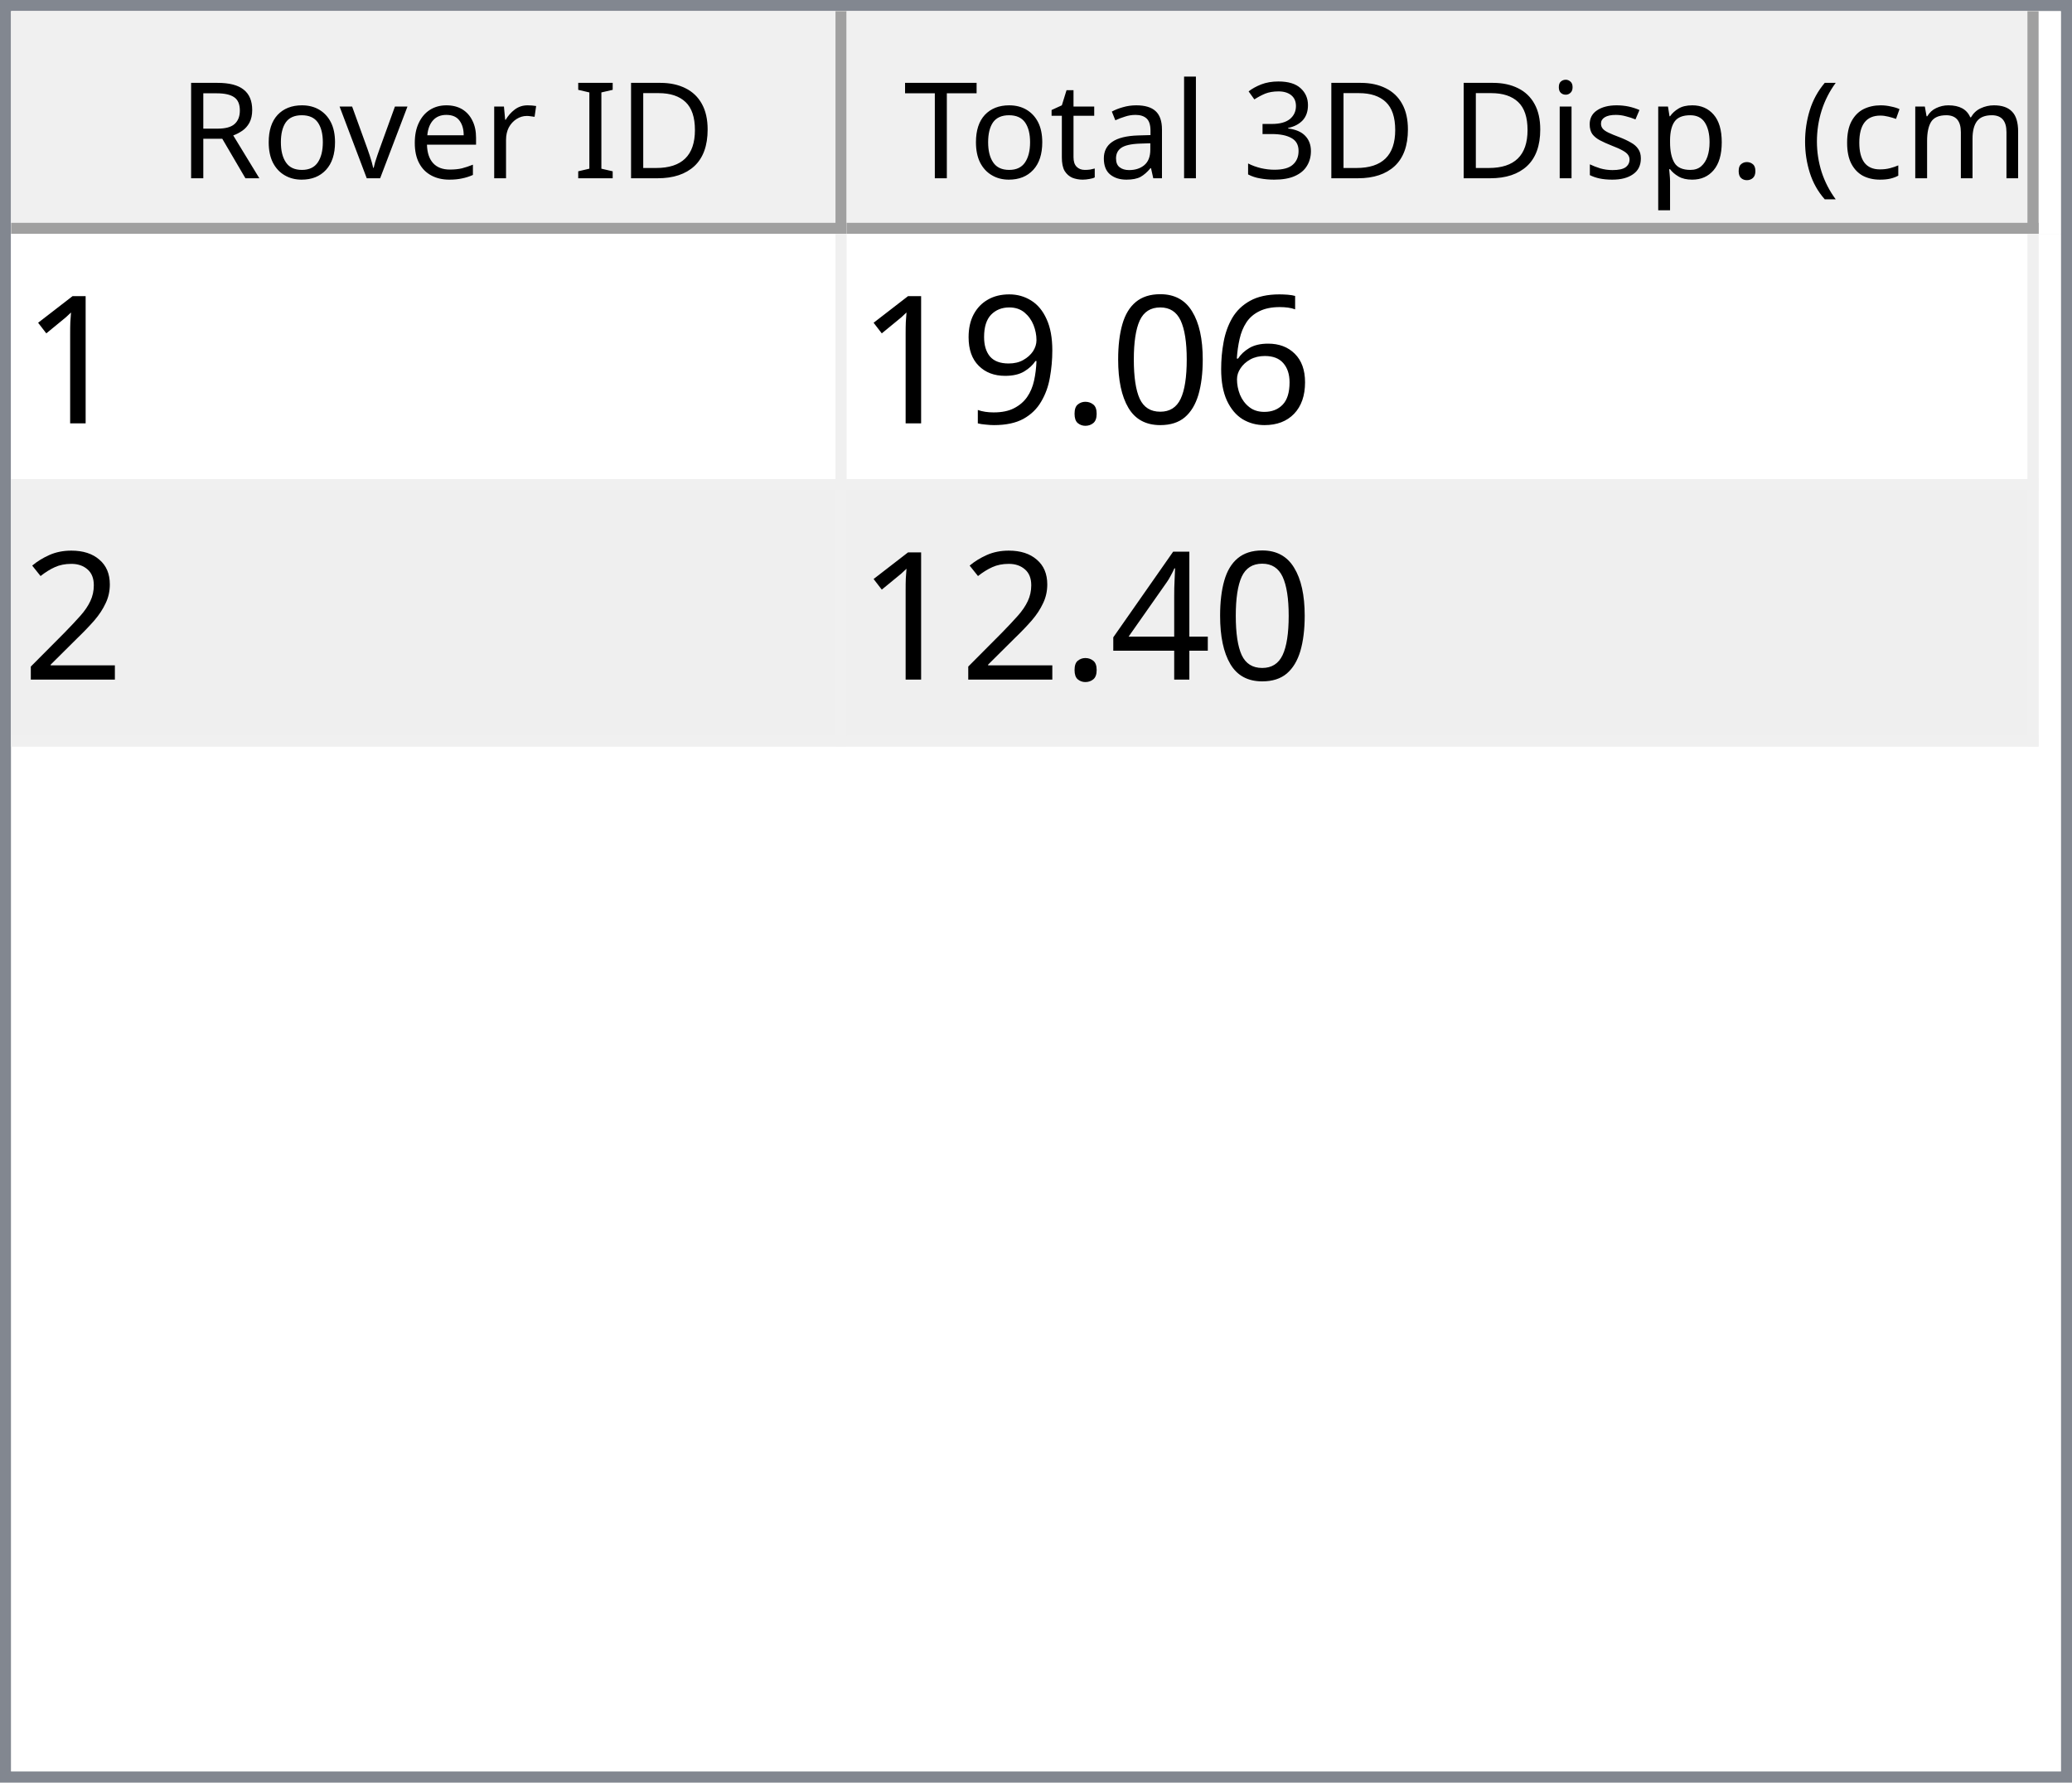
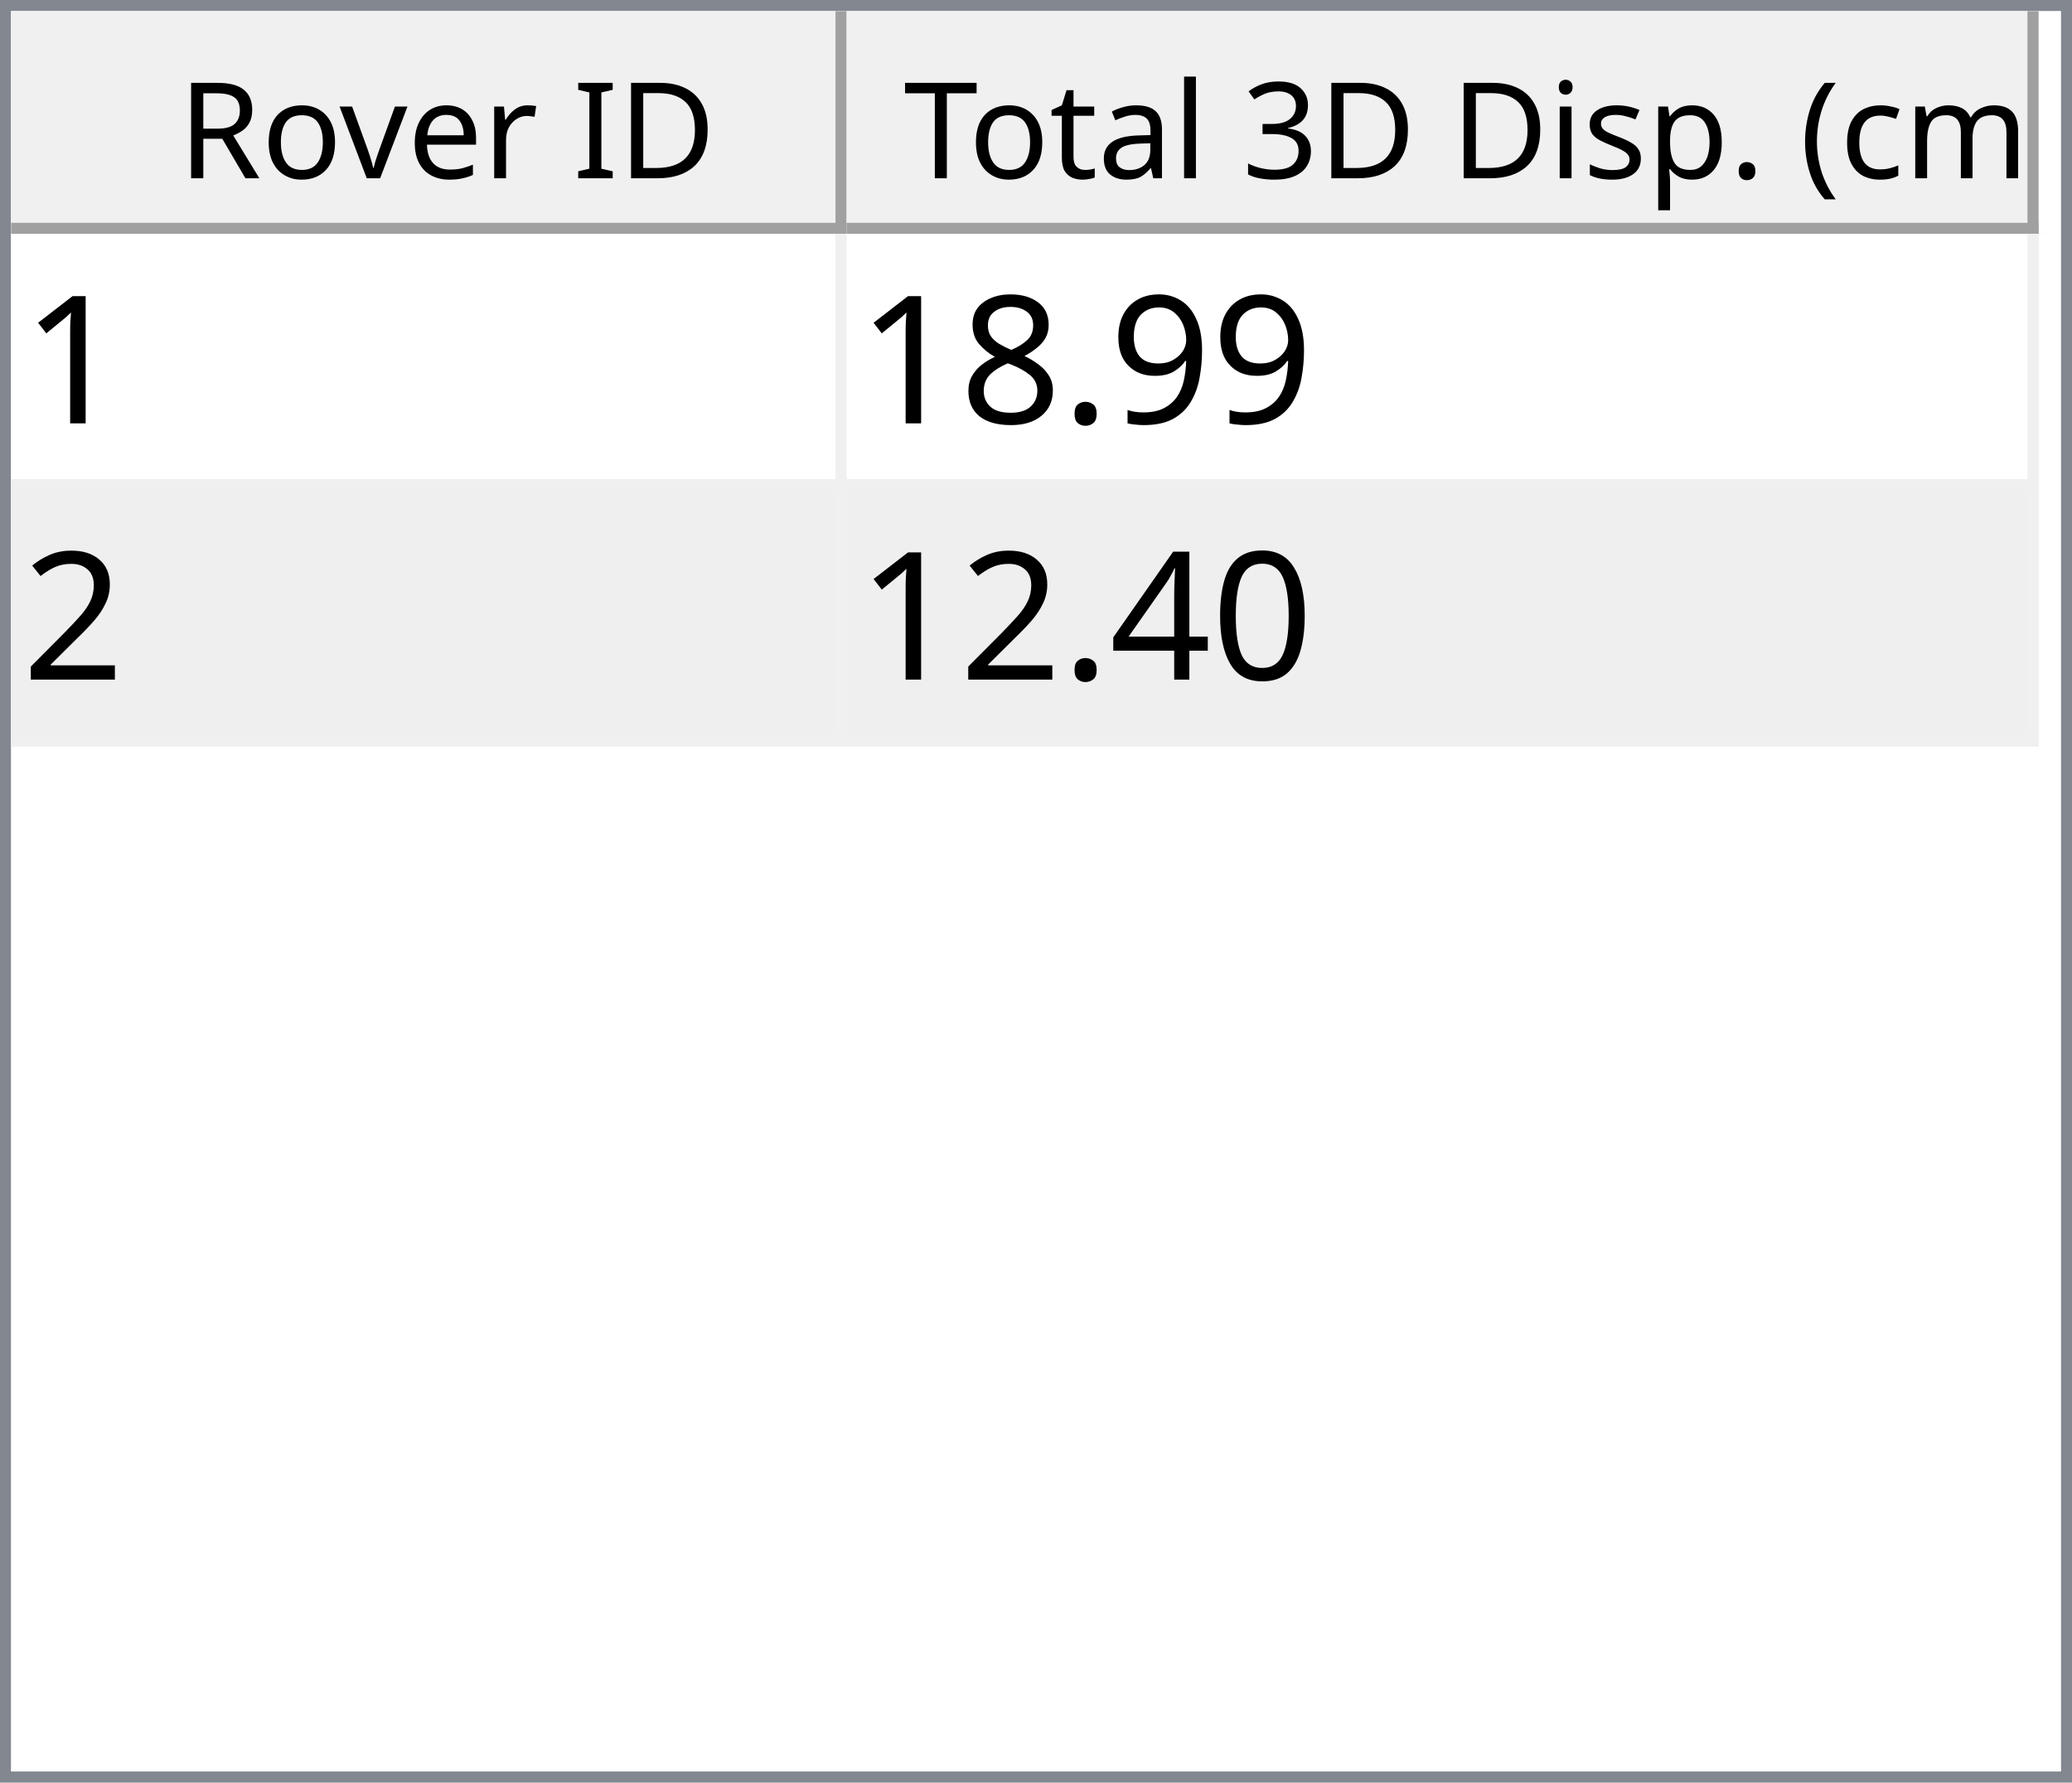
<svg xmlns="http://www.w3.org/2000/svg" style="fill-opacity:1; color-rendering:auto; color-interpolation:auto; text-rendering:auto; stroke:black; stroke-linecap:square; stroke-miterlimit:10; shape-rendering:auto; stroke-opacity:1; fill:black; stroke-dasharray:none; font-weight:normal; stroke-width:1; font-family:'Dialog'; font-style:normal; stroke-linejoin:miter; font-size:12px; stroke-dashoffset:0; image-rendering:auto;" width="186" height="160">
  <defs id="genericDefs" />
  <g>
    <defs id="defs1">
      <clipPath clipPathUnits="userSpaceOnUse" id="clipPath1">
        <path d="M0 0 L186 0 L186 160 L0 160 L0 0 Z" />
      </clipPath>
      <clipPath clipPathUnits="userSpaceOnUse" id="clipPath2">
        <path d="M0 0 L0 160 L186 160 L186 0 Z" />
      </clipPath>
      <clipPath clipPathUnits="userSpaceOnUse" id="clipPath3">
        <path d="M0 0 L0 20 L184 20 L184 0 Z" />
      </clipPath>
      <clipPath clipPathUnits="userSpaceOnUse" id="clipPath4">
        <path d="M0 0 L0 20 L75 20 L75 0 Z" />
      </clipPath>
      <clipPath clipPathUnits="userSpaceOnUse" id="clipPath5">
        <path d="M1 1 L1 19 L74 19 L74 1 Z" />
      </clipPath>
      <clipPath clipPathUnits="userSpaceOnUse" id="clipPath6">
        <path d="M0 0 L0 18 L73 18 L73 0 Z" />
      </clipPath>
      <clipPath clipPathUnits="userSpaceOnUse" id="clipPath7">
        <path d="M-0.5 -0.5 L-0.5 19.5 L74.5 19.5 L74.5 -0.5 Z" />
      </clipPath>
      <clipPath clipPathUnits="userSpaceOnUse" id="clipPath8">
        <path d="M0 0 L0 20 L107 20 L107 0 Z" />
      </clipPath>
      <clipPath clipPathUnits="userSpaceOnUse" id="clipPath9">
        <path d="M1 1 L1 19 L106 19 L106 1 Z" />
      </clipPath>
      <clipPath clipPathUnits="userSpaceOnUse" id="clipPath10">
        <path d="M0 0 L0 18 L105 18 L105 0 Z" />
      </clipPath>
      <clipPath clipPathUnits="userSpaceOnUse" id="clipPath11">
        <path d="M-0.5 -0.5 L-0.5 19.5 L106.5 19.5 L106.5 -0.5 Z" />
      </clipPath>
      <clipPath clipPathUnits="userSpaceOnUse" id="clipPath12">
        <path d="M0 0 L0 138 L184 138 L184 0 Z" />
      </clipPath>
      <clipPath clipPathUnits="userSpaceOnUse" id="clipPath13">
        <path d="M0 0 L0 46 L182 46 L182 0 Z" />
      </clipPath>
      <clipPath clipPathUnits="userSpaceOnUse" id="clipPath14">
        <path d="M-0.5 -0.5 L-0.5 45.5 L181.5 45.5 L181.5 -0.5 Z" />
      </clipPath>
      <clipPath clipPathUnits="userSpaceOnUse" id="clipPath15">
        <path d="M0 0 L0 22 L74 22 L74 0 Z" />
      </clipPath>
      <clipPath clipPathUnits="userSpaceOnUse" id="clipPath16">
        <path d="M0 0 L0 22 L106 22 L106 0 Z" />
      </clipPath>
      <font horiz-adv-x="64.551" id="font1">
        <font-face ascent="107.91" descent="25.098" units-per-em="100" style="font-style:normal; font-family:Segoe UI; font-weight:normal;" />
        <missing-glyph horiz-adv-x="64.551" d="M8.109 0 L8.109 68.266 L56.453 68.266 L56.453 0 L8.109 0 ZM15.328 7.234 L49.219 7.234 L49.219 61.031 L15.328 61.031 L15.328 7.234 Z" />
        <glyph unicode="D" horiz-adv-x="70.117" d="M9.188 0 L9.188 70.016 L28.516 70.016 Q65.531 70.016 65.531 35.891 Q65.531 19.672 55.25 9.836 Q44.969 0 27.734 0 L9.188 0 ZM17.391 62.594 L17.391 7.422 L27.828 7.422 Q41.609 7.422 49.273 14.797 Q56.938 22.172 56.938 35.688 Q56.938 62.594 28.328 62.594 L17.391 62.594 Z" />
        <glyph unicode="I" horiz-adv-x="26.611" d="M17.391 0 L9.188 0 L9.188 70.016 L17.391 70.016 L17.391 0 Z" />
        <glyph unicode=" " horiz-adv-x="27.393" d="" />
        <glyph unicode="r" horiz-adv-x="34.766" d="M34.188 41.891 Q32.078 43.5 28.125 43.5 Q23 43.5 19.555 38.672 Q16.109 33.844 16.109 25.484 L16.109 0 L8.109 0 L8.109 50 L16.109 50 L16.109 39.703 L16.312 39.703 Q18.016 44.969 21.531 47.922 Q25.047 50.875 29.391 50.875 Q32.516 50.875 34.188 50.203 L34.188 41.891 Z" />
        <glyph unicode="e" horiz-adv-x="52.295" d="M48.297 23 L12.984 23 Q13.188 14.656 17.484 10.109 Q21.781 5.562 29.297 5.562 Q37.75 5.562 44.828 11.141 L44.828 3.609 Q38.234 -1.172 27.391 -1.172 Q16.797 -1.172 10.742 5.641 Q4.688 12.453 4.688 24.812 Q4.688 36.469 11.305 43.82 Q17.922 51.172 27.734 51.172 Q37.547 51.172 42.922 44.828 Q48.297 38.484 48.297 27.203 L48.297 23 ZM40.094 29.781 Q40.047 36.719 36.75 40.578 Q33.453 44.438 27.594 44.438 Q21.922 44.438 17.969 40.383 Q14.016 36.328 13.094 29.781 L40.094 29.781 Z" />
        <glyph unicode="v" horiz-adv-x="47.9" d="M47.406 50 L27.484 0 L19.625 0 L0.688 50 L9.469 50 L22.172 13.672 Q23.578 9.672 23.922 6.688 L24.125 6.688 Q24.609 10.453 25.688 13.484 L38.969 50 L47.406 50 Z" />
        <glyph unicode="o" horiz-adv-x="58.594" d="M29 -1.172 Q17.922 -1.172 11.305 5.836 Q4.688 12.844 4.688 24.422 Q4.688 37.016 11.57 44.094 Q18.453 51.172 30.172 51.172 Q41.359 51.172 47.633 44.289 Q53.906 37.406 53.906 25.203 Q53.906 13.234 47.141 6.031 Q40.375 -1.172 29 -1.172 ZM29.594 44.438 Q21.875 44.438 17.383 39.188 Q12.891 33.938 12.891 24.703 Q12.891 15.828 17.43 10.695 Q21.969 5.562 29.594 5.562 Q37.359 5.562 41.531 10.594 Q45.703 15.625 45.703 24.906 Q45.703 34.281 41.531 39.359 Q37.359 44.438 29.594 44.438 Z" />
        <glyph unicode="R" horiz-adv-x="59.814" d="M59.375 0 L49.609 0 L37.891 19.625 Q36.281 22.359 34.766 24.289 Q33.25 26.219 31.664 27.438 Q30.078 28.656 28.25 29.219 Q26.422 29.781 24.125 29.781 L17.391 29.781 L17.391 0 L9.188 0 L9.188 70.016 L30.078 70.016 Q34.672 70.016 38.555 68.867 Q42.438 67.719 45.289 65.375 Q48.141 63.031 49.758 59.547 Q51.375 56.062 51.375 51.375 Q51.375 47.703 50.273 44.656 Q49.172 41.609 47.148 39.211 Q45.125 36.812 42.266 35.133 Q39.406 33.453 35.844 32.516 L35.844 32.328 Q37.594 31.547 38.891 30.547 Q40.188 29.547 41.359 28.18 Q42.531 26.812 43.68 25.078 Q44.828 23.344 46.234 21.047 L59.375 0 ZM17.391 62.594 L17.391 37.203 L28.516 37.203 Q31.594 37.203 34.203 38.133 Q36.812 39.062 38.719 40.797 Q40.625 42.531 41.703 45.047 Q42.781 47.562 42.781 50.688 Q42.781 56.297 39.141 59.445 Q35.5 62.594 28.609 62.594 L17.391 62.594 Z" />
        <glyph unicode=")" horiz-adv-x="30.176" d="M8.297 -15.922 L1.172 -15.922 Q16.406 2.344 16.406 26.812 Q16.406 51.469 1.078 70.016 L8.297 70.016 Q23.531 52.156 23.531 26.703 Q23.531 1.375 8.297 -15.922 Z" />
        <glyph unicode="m" horiz-adv-x="86.133" d="M79.109 0 L71.094 0 L71.094 28.719 Q71.094 37.016 68.531 40.727 Q65.969 44.438 59.906 44.438 Q54.781 44.438 51.195 39.75 Q47.609 35.062 47.609 28.516 L47.609 0 L39.594 0 L39.594 29.688 Q39.594 44.438 28.219 44.438 Q22.953 44.438 19.531 40.016 Q16.109 35.594 16.109 28.516 L16.109 0 L8.109 0 L8.109 50 L16.109 50 L16.109 42.094 L16.312 42.094 Q21.625 51.172 31.844 51.172 Q36.969 51.172 40.773 48.312 Q44.578 45.453 46 40.828 Q51.562 51.172 62.594 51.172 Q79.109 51.172 79.109 30.812 L79.109 0 Z" />
        <glyph unicode="c" horiz-adv-x="46.191" d="M42.188 2.297 Q36.422 -1.172 28.516 -1.172 Q17.828 -1.172 11.258 5.789 Q4.688 12.75 4.688 23.828 Q4.688 36.188 11.766 43.68 Q18.844 51.172 30.672 51.172 Q37.25 51.172 42.281 48.734 L42.281 40.531 Q36.719 44.438 30.375 44.438 Q22.703 44.438 17.797 38.945 Q12.891 33.453 12.891 24.516 Q12.891 15.719 17.508 10.641 Q22.125 5.562 29.891 5.562 Q36.422 5.562 42.188 9.906 L42.188 2.297 Z" />
        <glyph unicode="(" horiz-adv-x="30.176" d="M29.109 -15.922 L21.969 -15.922 Q6.844 1.375 6.844 26.703 Q6.844 52.156 21.969 70.016 L29.203 70.016 Q13.875 51.469 13.875 26.812 Q13.875 2.344 29.109 -15.922 Z" />
        <glyph unicode="." horiz-adv-x="21.68" d="M10.891 -1.078 Q8.641 -1.078 7.055 0.539 Q5.469 2.156 5.469 4.391 Q5.469 6.641 7.055 8.273 Q8.641 9.906 10.891 9.906 Q13.188 9.906 14.797 8.273 Q16.406 6.641 16.406 4.391 Q16.406 2.156 14.797 0.539 Q13.188 -1.078 10.891 -1.078 Z" />
        <glyph unicode="p" horiz-adv-x="58.789" d="M16.312 7.234 L16.109 7.234 L16.109 -23 L8.109 -23 L8.109 50 L16.109 50 L16.109 41.219 L16.312 41.219 Q22.219 51.172 33.594 51.172 Q43.266 51.172 48.688 44.461 Q54.109 37.75 54.109 26.469 Q54.109 13.922 48 6.375 Q41.891 -1.172 31.297 -1.172 Q21.578 -1.172 16.312 7.234 ZM16.109 27.391 L16.109 20.406 Q16.109 14.203 20.141 9.883 Q24.172 5.562 30.375 5.562 Q37.641 5.562 41.773 11.133 Q45.906 16.703 45.906 26.609 Q45.906 34.969 42.047 39.703 Q38.188 44.438 31.594 44.438 Q24.609 44.438 20.359 39.578 Q16.109 34.719 16.109 27.391 Z" />
        <glyph unicode="s" horiz-adv-x="42.432" d="M5.078 1.812 L5.078 10.406 Q11.625 5.562 19.484 5.562 Q30.031 5.562 30.031 12.594 Q30.031 14.594 29.125 15.992 Q28.219 17.391 26.68 18.461 Q25.141 19.531 23.07 20.383 Q21 21.234 18.609 22.172 Q15.281 23.484 12.766 24.828 Q10.25 26.172 8.57 27.859 Q6.891 29.547 6.031 31.695 Q5.172 33.844 5.172 36.719 Q5.172 40.234 6.789 42.945 Q8.406 45.656 11.086 47.484 Q13.766 49.312 17.211 50.242 Q20.656 51.172 24.312 51.172 Q30.812 51.172 35.938 48.922 L35.938 40.828 Q30.422 44.438 23.25 44.438 Q21 44.438 19.195 43.922 Q17.391 43.406 16.094 42.477 Q14.797 41.547 14.086 40.258 Q13.375 38.969 13.375 37.406 Q13.375 35.453 14.086 34.133 Q14.797 32.812 16.164 31.789 Q17.531 30.766 19.484 29.938 Q21.438 29.109 23.922 28.125 Q27.25 26.859 29.883 25.516 Q32.516 24.172 34.375 22.484 Q36.234 20.797 37.234 18.602 Q38.234 16.406 38.234 13.375 Q38.234 9.672 36.602 6.938 Q34.969 4.203 32.234 2.398 Q29.5 0.594 25.93 -0.289 Q22.359 -1.172 18.453 -1.172 Q10.75 -1.172 5.078 1.812 Z" />
        <glyph unicode="i" horiz-adv-x="24.219" d="M12.203 62.703 Q10.062 62.703 8.547 64.164 Q7.031 65.625 7.031 67.875 Q7.031 70.125 8.547 71.609 Q10.062 73.094 12.203 73.094 Q14.406 73.094 15.945 71.609 Q17.484 70.125 17.484 67.875 Q17.484 65.719 15.945 64.211 Q14.406 62.703 12.203 62.703 ZM16.109 0 L8.109 0 L8.109 50 L16.109 50 L16.109 0 Z" />
        <glyph unicode="3" horiz-adv-x="53.906" d="M46.531 19.828 Q46.531 15.094 44.75 11.211 Q42.969 7.328 39.719 4.57 Q36.469 1.812 31.93 0.297 Q27.391 -1.219 21.922 -1.219 Q11.922 -1.219 6 2.594 L6 11.188 Q13.094 5.609 22.219 5.609 Q25.875 5.609 28.828 6.539 Q31.781 7.469 33.906 9.227 Q36.031 10.984 37.18 13.477 Q38.328 15.969 38.328 19.094 Q38.328 32.812 18.797 32.812 L12.984 32.812 L12.984 39.594 L18.5 39.594 Q35.797 39.594 35.797 52.484 Q35.797 64.406 22.609 64.406 Q15.188 64.406 8.688 59.422 L8.688 67.188 Q15.375 71.188 24.609 71.188 Q29 71.188 32.57 69.969 Q36.141 68.75 38.68 66.555 Q41.219 64.359 42.609 61.281 Q44 58.203 44 54.5 Q44 40.672 30.031 36.719 L30.031 36.531 Q33.594 36.141 36.625 34.797 Q39.656 33.453 41.852 31.305 Q44.047 29.156 45.289 26.25 Q46.531 23.344 46.531 19.828 Z" />
        <glyph unicode="l" horiz-adv-x="24.219" d="M16.109 0 L8.109 0 L8.109 74.031 L16.109 74.031 L16.109 0 Z" />
        <glyph unicode="a" horiz-adv-x="50.879" d="M43.891 0 L35.891 0 L35.891 7.812 L35.688 7.812 Q30.469 -1.172 20.312 -1.172 Q12.844 -1.172 8.617 2.781 Q4.391 6.734 4.391 13.281 Q4.391 27.297 20.906 29.594 L35.891 31.688 Q35.891 44.438 25.594 44.438 Q16.547 44.438 9.281 38.281 L9.281 46.484 Q16.656 51.172 26.266 51.172 Q43.891 51.172 43.891 32.516 L43.891 0 ZM35.891 25.297 L23.828 23.641 Q18.266 22.859 15.43 20.875 Q12.594 18.891 12.594 13.875 Q12.594 10.203 15.211 7.883 Q17.828 5.562 22.172 5.562 Q28.125 5.562 32.008 9.742 Q35.891 13.922 35.891 20.312 L35.891 25.297 Z" />
        <glyph unicode="t" horiz-adv-x="33.887" d="M31.297 0.484 Q28.469 -1.078 23.828 -1.078 Q10.688 -1.078 10.688 13.578 L10.688 43.172 L2.094 43.172 L2.094 50 L10.688 50 L10.688 62.203 L18.703 64.797 L18.703 50 L31.297 50 L31.297 43.172 L18.703 43.172 L18.703 14.984 Q18.703 9.969 20.414 7.82 Q22.125 5.672 26.078 5.672 Q29.109 5.672 31.297 7.328 L31.297 0.484 Z" />
        <glyph unicode="T" horiz-adv-x="52.393" d="M50.594 62.594 L30.375 62.594 L30.375 0 L22.172 0 L22.172 62.594 L2 62.594 L2 70.016 L50.594 70.016 L50.594 62.594 Z" />
      </font>
      <font horiz-adv-x="75.0" id="font2">
        <font-face ascent="100.537" descent="21.973" units-per-em="100" style="font-style:normal; font-family:sans-serif; font-weight:normal;" />
        <missing-glyph horiz-adv-x="75.0" d="M12.5 0 L12.5 62.5 L62.5 62.5 L62.5 0 L12.5 0 ZM14.062 1.562 L60.938 1.562 L60.938 60.938 L14.062 60.938 L14.062 1.562 Z" />
        <glyph unicode="1" horiz-adv-x="55.615" d="M37.25 0 L28.469 0 L28.469 56 Q25.297 52.984 20.141 49.953 Q14.984 46.922 10.891 45.406 L10.891 53.906 Q18.266 57.375 23.781 62.305 Q29.297 67.234 31.594 71.875 L37.25 71.875 L37.25 0 Z" />
-         <glyph unicode="6" horiz-adv-x="55.615" d="M49.75 54.047 L41.016 53.375 Q39.844 58.547 37.703 60.891 Q34.125 64.656 28.906 64.656 Q24.703 64.656 21.531 62.312 Q17.391 59.281 14.992 53.469 Q12.594 47.656 12.5 36.922 Q15.672 41.75 20.266 44.094 Q24.859 46.438 29.891 46.438 Q38.672 46.438 44.852 39.969 Q51.031 33.5 51.031 23.25 Q51.031 16.5 48.125 10.719 Q45.219 4.938 40.141 1.859 Q35.062 -1.219 28.609 -1.219 Q17.625 -1.219 10.695 6.859 Q3.766 14.938 3.766 33.5 Q3.766 54.25 11.422 63.672 Q18.109 71.875 29.438 71.875 Q37.891 71.875 43.289 67.141 Q48.688 62.406 49.75 54.047 ZM13.875 23.188 Q13.875 18.656 15.797 14.508 Q17.719 10.359 21.188 8.18 Q24.656 6 28.469 6 Q34.031 6 38.039 10.492 Q42.047 14.984 42.047 22.703 Q42.047 30.125 38.086 34.398 Q34.125 38.672 28.125 38.672 Q22.172 38.672 18.023 34.398 Q13.875 30.125 13.875 23.188 Z" />
+         <glyph unicode="9" horiz-adv-x="55.615" d="M5.469 16.547 L13.922 17.328 Q14.984 11.375 18.016 8.688 Q21.047 6 25.781 6 Q29.828 6 32.883 7.859 Q35.938 9.719 37.891 12.82 Q39.844 15.922 41.164 21.195 Q42.484 26.469 42.484 31.938 Q42.484 32.516 42.438 33.688 Q39.797 29.5 35.234 26.883 Q30.672 24.266 25.344 24.266 Q16.453 24.266 10.305 30.711 Q4.156 37.156 4.156 47.703 Q4.156 58.594 10.578 65.234 Q17 71.875 26.656 71.875 Q33.641 71.875 39.43 68.117 Q45.219 64.359 48.219 57.398 Q51.219 50.438 51.219 37.25 Q51.219 23.531 48.242 15.406 Q45.266 7.281 39.383 3.031 Q33.5 -1.219 25.594 -1.219 Q17.188 -1.219 11.867 3.445 Q6.547 8.109 5.469 16.547 ZM41.453 48.141 Q41.453 55.719 37.43 60.156 Q33.406 64.594 27.734 64.594 Q21.875 64.594 17.531 59.812 Q13.188 55.031 13.188 47.406 Q13.188 40.578 17.312 36.305 Q21.438 32.031 27.484 32.031 Q33.594 32.031 37.523 36.305 Q41.453 40.578 41.453 48.141 Z" />
+         <glyph unicode="." horiz-adv-x="27.783" d="M9.078 0 L9.078 10.016 L19.094 10.016 L19.094 0 L9.078 0 Z" />
+         <glyph unicode="8" horiz-adv-x="55.615" d="M17.672 38.812 Q12.203 40.828 9.57 44.539 Q6.938 48.25 6.938 53.422 Q6.938 61.234 12.555 66.555 Q18.172 71.875 27.484 71.875 Q36.859 71.875 42.578 66.43 Q48.297 60.984 48.297 53.172 Q48.297 48.188 45.68 44.508 Q43.062 40.828 37.75 38.812 Q44.344 36.672 47.781 31.883 Q51.219 27.094 51.219 20.453 Q51.219 11.281 44.727 5.031 Q38.234 -1.219 27.641 -1.219 Q17.047 -1.219 10.547 5.055 Q4.047 11.328 4.047 20.703 Q4.047 27.688 7.594 32.398 Q11.141 37.109 17.672 38.812 ZM15.922 53.719 Q15.922 48.641 19.195 45.414 Q22.469 42.188 27.688 42.188 Q32.766 42.188 36.016 45.383 Q39.266 48.578 39.266 53.219 Q39.266 58.062 35.914 61.359 Q32.562 64.656 27.594 64.656 Q22.562 64.656 19.242 61.43 Q15.922 58.203 15.922 53.719 ZM13.094 20.656 Q13.094 16.891 14.875 13.375 Q16.656 9.859 20.172 7.93 Q23.688 6 27.734 6 Q34.031 6 38.133 10.055 Q42.234 14.109 42.234 20.359 Q42.234 26.703 38.016 30.859 Q33.797 35.016 27.438 35.016 Q21.234 35.016 17.164 30.914 Q13.094 26.812 13.094 20.656 Z" />
+         <glyph unicode="2" horiz-adv-x="55.615" d="M50.344 8.453 L50.344 0 L3.031 0 Q2.938 3.172 4.047 6.109 Q5.859 10.938 9.836 15.625 Q13.812 20.312 21.344 26.469 Q33.016 36.031 37.117 41.625 Q41.219 47.219 41.219 52.203 Q41.219 57.422 37.477 61.008 Q33.734 64.594 27.734 64.594 Q21.391 64.594 17.578 60.789 Q13.766 56.984 13.719 50.25 L4.688 51.172 Q5.609 61.281 11.664 66.578 Q17.719 71.875 27.938 71.875 Q38.234 71.875 44.242 66.164 Q50.25 60.453 50.25 52 Q50.25 47.703 48.492 43.555 Q46.734 39.406 42.656 34.812 Q38.578 30.219 29.109 22.219 Q21.188 15.578 18.945 13.211 Q16.703 10.844 15.234 8.453 L50.344 8.453 Z" />
        <glyph unicode="0" horiz-adv-x="55.615" d="M4.156 35.297 Q4.156 48 6.766 55.742 Q9.375 63.484 14.523 67.68 Q19.672 71.875 27.484 71.875 Q33.25 71.875 37.594 69.555 Q41.938 67.234 44.773 62.867 Q47.609 58.5 49.219 52.227 Q50.828 45.953 50.828 35.297 Q50.828 22.703 48.242 14.969 Q45.656 7.234 40.508 3.008 Q35.359 -1.219 27.484 -1.219 Q17.141 -1.219 11.234 6.203 Q4.156 15.141 4.156 35.297 ZM13.188 35.297 Q13.188 17.672 17.312 11.836 Q21.438 6 27.484 6 Q33.547 6 37.672 11.859 Q41.797 17.719 41.797 35.297 Q41.797 52.984 37.672 58.789 Q33.547 64.594 27.391 64.594 Q21.344 64.594 17.719 59.469 Q13.188 52.938 13.188 35.297 Z" />
-         <glyph unicode="." horiz-adv-x="27.783" d="M9.078 0 L9.078 10.016 L19.094 10.016 L19.094 0 L9.078 0 Z" />
-         <glyph unicode="9" horiz-adv-x="55.615" d="M5.469 16.547 L13.922 17.328 Q14.984 11.375 18.016 8.688 Q21.047 6 25.781 6 Q29.828 6 32.883 7.859 Q35.938 9.719 37.891 12.82 Q39.844 15.922 41.164 21.195 Q42.484 26.469 42.484 31.938 Q42.484 32.516 42.438 33.688 Q39.797 29.5 35.234 26.883 Q30.672 24.266 25.344 24.266 Q16.453 24.266 10.305 30.711 Q4.156 37.156 4.156 47.703 Q4.156 58.594 10.578 65.234 Q17 71.875 26.656 71.875 Q33.641 71.875 39.43 68.117 Q45.219 64.359 48.219 57.398 Q51.219 50.438 51.219 37.25 Q51.219 23.531 48.242 15.406 Q45.266 7.281 39.383 3.031 Q33.5 -1.219 25.594 -1.219 Q17.188 -1.219 11.867 3.445 Q6.547 8.109 5.469 16.547 ZM41.453 48.141 Q41.453 55.719 37.43 60.156 Q33.406 64.594 27.734 64.594 Q21.875 64.594 17.531 59.812 Q13.188 55.031 13.188 47.406 Q13.188 40.578 17.312 36.305 Q21.438 32.031 27.484 32.031 Q33.594 32.031 37.523 36.305 Q41.453 40.578 41.453 48.141 Z" />
-         <glyph unicode="2" horiz-adv-x="55.615" d="M50.344 8.453 L50.344 0 L3.031 0 Q2.938 3.172 4.047 6.109 Q5.859 10.938 9.836 15.625 Q13.812 20.312 21.344 26.469 Q33.016 36.031 37.117 41.625 Q41.219 47.219 41.219 52.203 Q41.219 57.422 37.477 61.008 Q33.734 64.594 27.734 64.594 Q21.391 64.594 17.578 60.789 Q13.766 56.984 13.719 50.25 L4.688 51.172 Q5.609 61.281 11.664 66.578 Q17.719 71.875 27.938 71.875 Q38.234 71.875 44.242 66.164 Q50.25 60.453 50.25 52 Q50.25 47.703 48.492 43.555 Q46.734 39.406 42.656 34.812 Q38.578 30.219 29.109 22.219 Q21.188 15.578 18.945 13.211 Q16.703 10.844 15.234 8.453 L50.344 8.453 Z" />
        <glyph unicode="4" horiz-adv-x="55.615" d="M32.328 0 L32.328 17.141 L1.266 17.141 L1.266 25.203 L33.938 71.578 L41.109 71.578 L41.109 25.203 L50.781 25.203 L50.781 17.141 L41.109 17.141 L41.109 0 L32.328 0 ZM32.328 25.203 L32.328 57.469 L9.906 25.203 L32.328 25.203 Z" />
      </font>
    </defs>
    <g style="fill:white; stroke:white;">
      <rect x="0" y="0" width="186" style="clip-path:url(#clipPath1); stroke:none;" height="160" />
    </g>
    <g style="fill:white; text-rendering:optimizeSpeed; color-rendering:optimizeSpeed; image-rendering:optimizeSpeed; shape-rendering:crispEdges; stroke:white; color-interpolation:sRGB;">
      <rect x="0" width="186" height="160" y="0" style="stroke:none;" />
      <path style="stroke:none;" d="M0 160 L186 160 L186 0 L0 0 Z" />
    </g>
    <g style="fill:rgb(240,240,240); font-family:'Segoe UI'; stroke:rgb(240,240,240);">
      <rect x="0" y="0" width="186" style="clip-path:url(#clipPath2); stroke:none;" height="160" />
    </g>
    <g style="fill:rgb(130,135,144); font-family:'Segoe UI'; stroke:rgb(130,135,144);">
      <path d="M0 0 L186 0 L186 160 L0 160 L0 0 ZM1 1 L185 1 L185 159 L1 159 L1 1 Z" style="fill-rule:evenodd; clip-path:url(#clipPath2); stroke:none;" />
    </g>
    <g style="fill:white; font-family:'Segoe UI'; stroke:white;" transform="translate(1,1)">
      <rect x="0" y="0" width="184" style="clip-path:url(#clipPath3); stroke:none;" height="20" />
    </g>
    <g style="fill:rgb(240,240,240); font-family:'Segoe UI'; stroke:rgb(240,240,240);" transform="translate(1,1)">
      <rect x="0" y="0" width="75" style="clip-path:url(#clipPath4); stroke:none;" height="20" />
    </g>
    <g style="font-family:'Segoe UI';" transform="translate(2,2)">
      <text x="14" xml:space="preserve" y="14" style="clip-path:url(#clipPath6); stroke:none;">Rover ID</text>
    </g>
    <g style="fill:rgb(160,160,160); font-family:'Segoe UI'; stroke:rgb(160,160,160); stroke-linejoin:bevel;" transform="translate(1.5,1.5)">
      <line x1="74" x2="74" y1="0" style="fill:none; clip-path:url(#clipPath7);" y2="19" />
    </g>
    <g style="fill:rgb(160,160,160); font-family:'Segoe UI'; stroke:rgb(160,160,160); stroke-linejoin:bevel;" transform="matrix(1,0,0,1,1,1) translate(0.5,0.5)">
      <line x1="0" x2="74" y1="19" style="fill:none; clip-path:url(#clipPath7);" y2="19" />
    </g>
    <g style="fill:rgb(240,240,240); font-family:'Segoe UI'; stroke:rgb(240,240,240);" transform="translate(76,1)">
      <rect x="0" y="0" width="107" style="clip-path:url(#clipPath8); stroke:none;" height="20" />
    </g>
    <g style="font-family:'Segoe UI';" transform="translate(77,2)">
      <text x="1" xml:space="preserve" y="14" style="clip-path:url(#clipPath10); stroke:none;"> Total 3D Disp. (cm)</text>
    </g>
    <g style="fill:rgb(160,160,160); font-family:'Segoe UI'; stroke:rgb(160,160,160); stroke-linejoin:bevel;" transform="translate(76.5,1.5)">
      <line x1="106" x2="106" y1="0" style="fill:none; clip-path:url(#clipPath11);" y2="19" />
    </g>
    <g style="fill:rgb(160,160,160); font-family:'Segoe UI'; stroke:rgb(160,160,160); stroke-linejoin:bevel;" transform="matrix(1,0,0,1,76,1) translate(0.5,0.5)">
      <line x1="0" x2="106" y1="19" style="fill:none; clip-path:url(#clipPath11);" y2="19" />
    </g>
    <g style="fill:white; font-family:'Segoe UI'; stroke:white;" transform="translate(1,21)">
      <rect x="0" y="0" width="184" style="clip-path:url(#clipPath12); stroke:none;" height="138" />
    </g>
    <g style="fill:rgb(240,240,240); font-size:16px; font-family:sans-serif; stroke:rgb(240,240,240);" transform="translate(1,21)">
      <rect x="0" y="0" width="182" style="clip-path:url(#clipPath13); stroke:none;" height="46" />
      <line transform="translate(0.5,0.5)" x1="0" x2="181" y1="22" style="clip-path:url(#clipPath14); fill:none; stroke-linejoin:bevel;" y2="22" />
    </g>
    <g transform="matrix(1,0,0,1,1,21) translate(0.5,0.5)" style="fill:rgb(240,240,240); font-size:16px; font-family:sans-serif; stroke:rgb(240,240,240); stroke-linejoin:bevel;">
      <line x1="0" x2="181" y1="45" style="fill:none; clip-path:url(#clipPath14);" y2="45" />
    </g>
    <g transform="matrix(1,0,0,1,1,21) translate(0.5,0.5)" style="fill:rgb(240,240,240); font-size:16px; font-family:sans-serif; stroke:rgb(240,240,240); stroke-linejoin:bevel;">
      <line x1="74" x2="74" y1="0" style="fill:none; clip-path:url(#clipPath14);" y2="45" />
    </g>
    <g transform="matrix(1,0,0,1,1,21) translate(0.5,0.5)" style="fill:rgb(240,240,240); font-size:16px; font-family:sans-serif; stroke:rgb(240,240,240); stroke-linejoin:bevel;">
      <line x1="181" x2="181" y1="0" style="fill:none; clip-path:url(#clipPath14);" y2="45" />
    </g>
    <g style="fill:white; font-size:16px; font-family:sans-serif; stroke:white;" transform="matrix(1,0,0,1,1,21)">
      <rect x="0" y="0" width="74" style="clip-path:url(#clipPath15); stroke:none;" height="22" />
      <text x="1" y="17" style="fill:black; clip-path:url(#clipPath15); stroke:none;" xml:space="preserve">1</text>
    </g>
    <g style="fill:white; font-size:16px; font-family:sans-serif; stroke:white;" transform="matrix(1,0,0,1,1,21) translate(75,0)">
      <rect x="0" y="0" width="106" style="clip-path:url(#clipPath16); stroke:none;" height="22" />
-       <text x="1" y="17" style="fill:black; clip-path:url(#clipPath16); stroke:none;" xml:space="preserve">19.06</text>
+       <text x="1" y="17" style="fill:black; clip-path:url(#clipPath16); stroke:none;" xml:space="preserve">18.99</text>
    </g>
    <g style="fill:rgb(239,239,239); font-size:16px; font-family:sans-serif; stroke:rgb(239,239,239);" transform="matrix(1,0,0,1,1,21) translate(0,23)">
      <rect x="0" y="0" width="74" style="clip-path:url(#clipPath15); stroke:none;" height="22" />
      <text x="1" y="17" style="fill:black; clip-path:url(#clipPath15); stroke:none;" xml:space="preserve">2</text>
    </g>
    <g style="fill:rgb(239,239,239); font-size:16px; font-family:sans-serif; stroke:rgb(239,239,239);" transform="matrix(1,0,0,1,1,21) translate(75,23)">
      <rect x="0" y="0" width="106" style="clip-path:url(#clipPath16); stroke:none;" height="22" />
      <text x="1" y="17" style="fill:black; clip-path:url(#clipPath16); stroke:none;" xml:space="preserve">12.40</text>
    </g>
  </g>
</svg>
